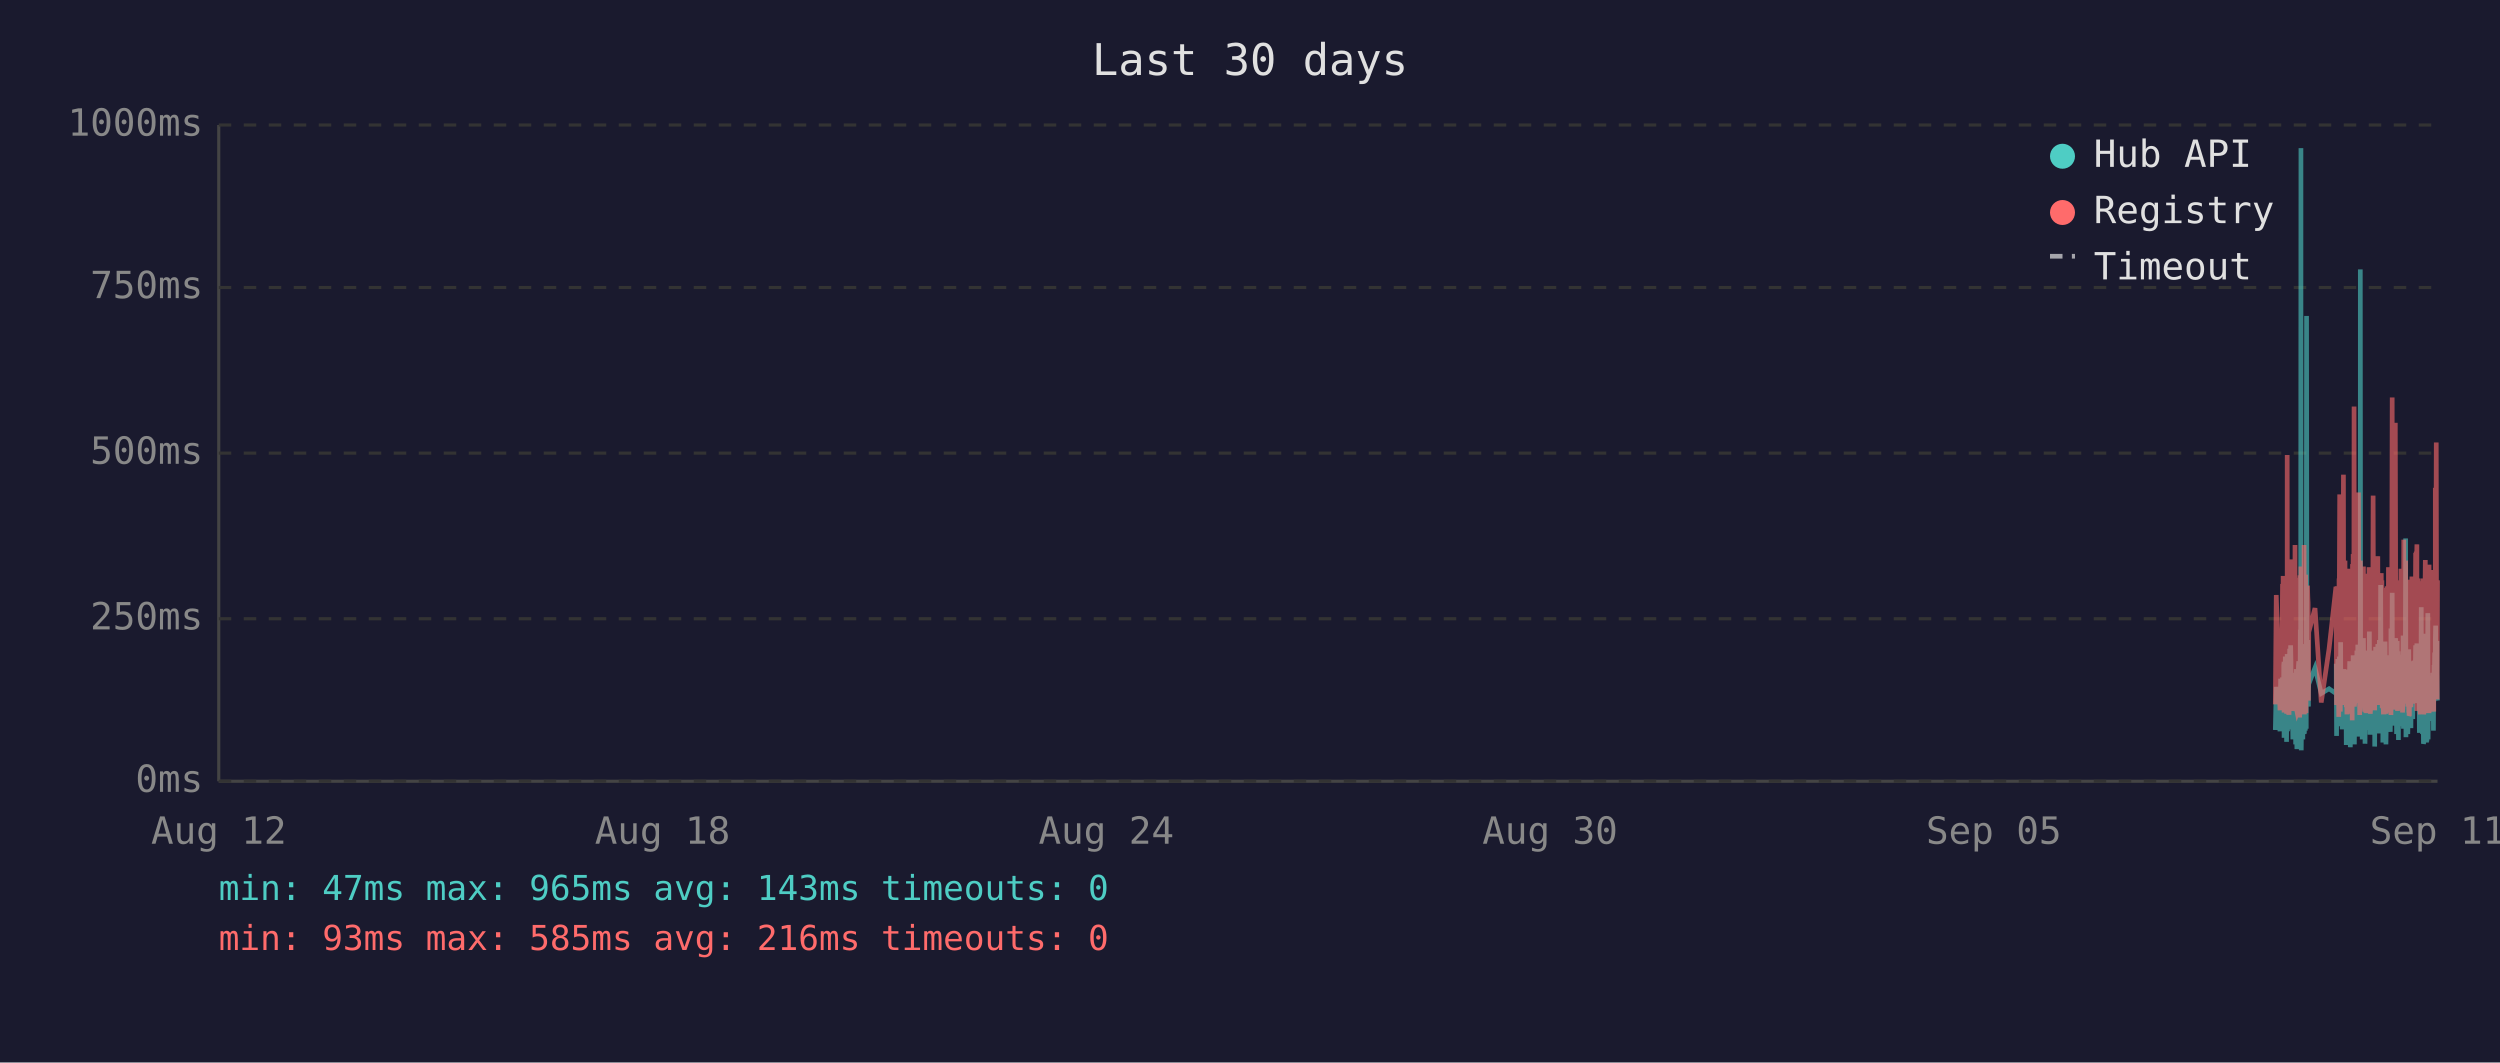
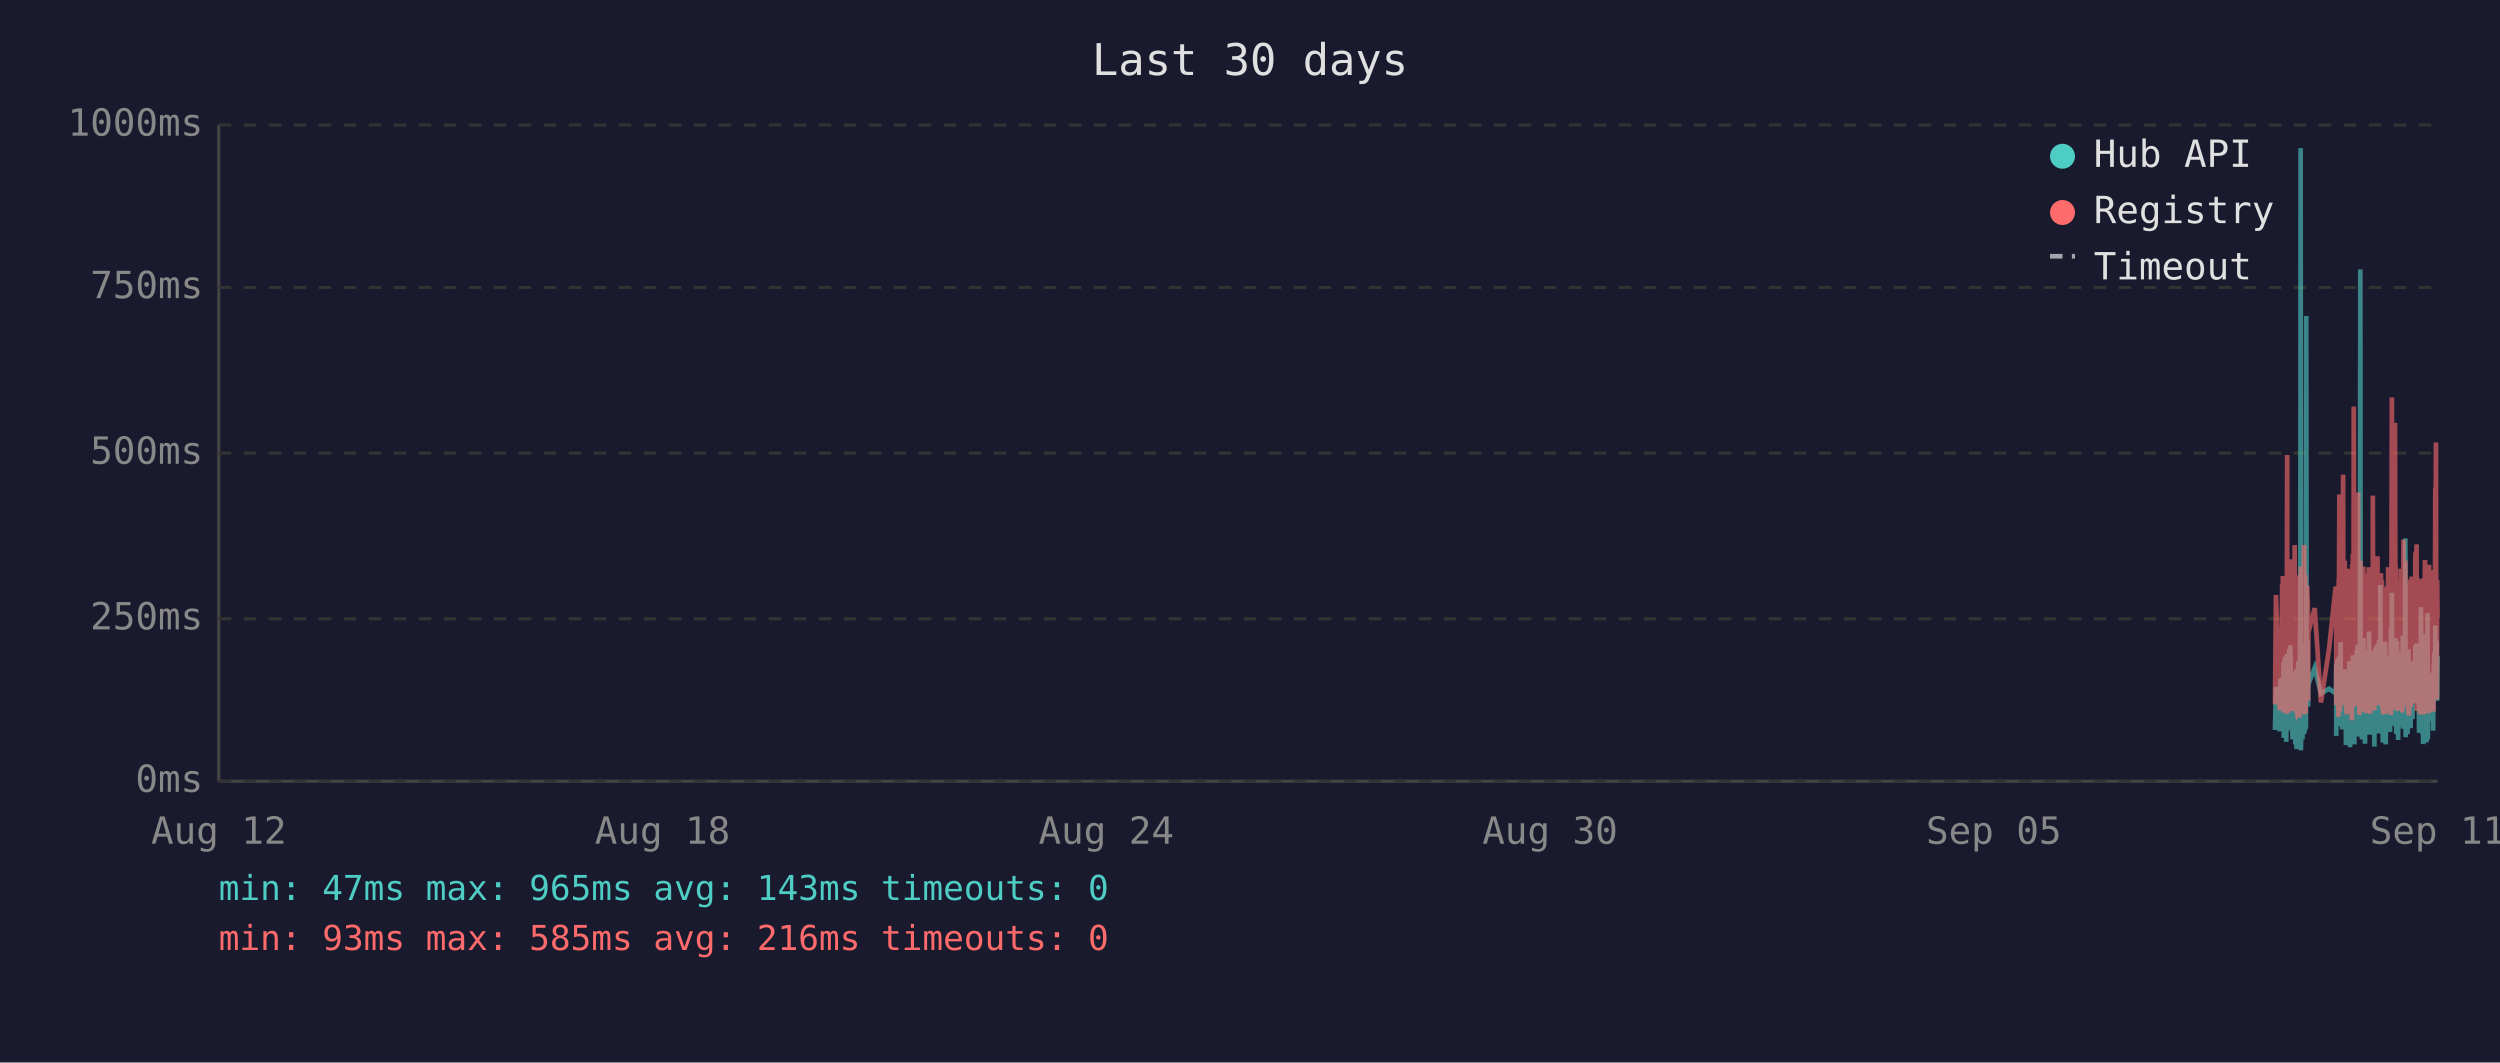
<svg xmlns="http://www.w3.org/2000/svg" viewBox="0 0 800 340" font-family="monospace" font-size="12">
  <rect width="800" height="340" fill="#1a1a2e" />
  <text x="400" y="24" fill="#e0e0e0" font-size="14" text-anchor="middle">Last 30 days</text>
  <line x1="70" y1="40" x2="70" y2="250" stroke="#444" stroke-width="1" />
  <line x1="70" y1="250" x2="780" y2="250" stroke="#444" stroke-width="1" />
  <line x1="70" y1="250" x2="780" y2="250" stroke="#333" stroke-width="1" stroke-dasharray="4" />
  <text x="65" y="250" fill="#888" text-anchor="end" dominant-baseline="middle">0ms</text>
  <line x1="70" y1="198" x2="780" y2="198" stroke="#333" stroke-width="1" stroke-dasharray="4" />
  <text x="65" y="198" fill="#888" text-anchor="end" dominant-baseline="middle">250ms</text>
  <line x1="70" y1="145" x2="780" y2="145" stroke="#333" stroke-width="1" stroke-dasharray="4" />
  <text x="65" y="145" fill="#888" text-anchor="end" dominant-baseline="middle">500ms</text>
  <line x1="70" y1="92" x2="780" y2="92" stroke="#333" stroke-width="1" stroke-dasharray="4" />
  <text x="65" y="92" fill="#888" text-anchor="end" dominant-baseline="middle">750ms</text>
  <line x1="70" y1="40" x2="780" y2="40" stroke="#333" stroke-width="1" stroke-dasharray="4" />
  <text x="65" y="40" fill="#888" text-anchor="end" dominant-baseline="middle">1000ms</text>
  <text x="70" y="270" fill="#888" text-anchor="middle">Aug 12</text>
  <text x="212" y="270" fill="#888" text-anchor="middle">Aug 18</text>
  <text x="354" y="270" fill="#888" text-anchor="middle">Aug 24</text>
  <text x="496" y="270" fill="#888" text-anchor="middle">Aug 30</text>
  <text x="638" y="270" fill="#888" text-anchor="middle">Sep 05</text>
  <text x="780" y="270" fill="#888" text-anchor="middle">Sep 11</text>
-   <polyline points="728.1,233.6 728.4,219.8 729.6,234.0 729.8,217.2 730.0,223.3 730.4,216.8 730.5,222.3 730.5,224.2 730.6,225.0 730.7,233.6 730.8,213.0 730.9,211.8 730.9,236.1 730.9,235.1 731.0,223.8 731.1,221.2 731.2,222.3 731.3,210.1 731.4,223.3 731.4,234.7 731.5,220.6 731.6,218.9 731.7,237.4 731.8,223.1 731.9,210.9 731.9,209.3 732.0,234.0 732.1,217.0 732.2,214.3 732.3,230.9 732.4,233.4 732.4,220.6 732.5,221.2 732.5,220.6 732.6,215.8 732.7,207.6 732.8,216.6 732.9,213.9 732.9,218.9 733.0,206.5 733.1,211.4 733.2,228.4 733.3,226.1 733.4,220.2 733.4,221.2 733.5,221.9 733.6,228.8 733.7,236.6 733.8,221.9 733.9,215.3 733.9,231.1 734.0,221.9 734.1,221.2 734.2,218.7 734.3,234.7 734.4,221.2 734.4,218.1 734.5,223.1 734.6,238.2 734.7,220.8 734.8,224.8 734.8,214.1 734.9,232.6 735.0,239.7 735.1,237.6 735.2,232.6 735.3,219.1 735.3,219.8 735.4,217.2 735.5,213.2 735.6,211.6 735.7,220.2 735.8,216.6 735.8,222.5 735.9,234.7 735.9,229.4 736.0,225.6 736.1,201.5 736.2,223.8 736.3,47.4 736.3,196.0 736.4,240.1 736.5,231.1 736.6,221.0 736.7,225.0 736.8,217.9 736.8,212.8 736.9,236.6 737.0,222.7 737.1,222.9 737.2,221.0 737.3,234.9 737.3,209.0 737.4,234.7 737.5,213.5 737.6,206.1 737.7,233.8 737.8,220.2 737.8,230.7 737.9,223.8 738.0,233.2 738.1,101.1 738.2,207.2 738.3,217.9 738.3,218.9 738.4,224.4 738.5,204.8 738.6,216.6 738.7,226.1 738.7,221.2 738.8,218.9 740.8,213.7 742.8,221.9 745.3,220.4 747.5,221.9 747.6,221.0 747.6,212.4 747.7,235.5 747.8,214.1 747.9,215.3 748.0,214.3 748.1,210.9 748.1,219.5 748.2,221.0 748.3,222.9 748.4,232.4 748.5,217.4 748.5,231.1 748.6,210.1 748.7,216.0 748.8,232.2 748.9,226.1 749.0,216.2 749.0,205.5 749.1,230.3 749.2,217.4 749.3,224.4 749.4,232.2 749.5,215.8 749.5,233.4 749.6,214.5 749.8,219.3 749.9,221.9 750.0,227.3 750.0,214.1 750.1,222.9 750.2,215.6 750.3,218.3 750.4,220.0 750.5,215.1 750.5,230.1 750.6,214.3 750.7,215.8 750.8,238.4 750.9,223.8 751.0,238.0 751.0,222.1 751.1,222.1 751.2,230.5 751.3,220.2 751.4,216.8 751.5,225.6 751.5,236.1 751.6,221.9 751.7,216.8 751.8,220.6 751.9,211.6 751.9,216.6 752.0,233.8 752.1,239.1 752.2,234.9 752.3,227.3 752.4,229.4 752.4,211.6 752.5,215.1 752.6,215.8 752.7,236.1 752.7,235.3 752.8,221.7 752.9,216.8 752.9,233.8 753.0,209.7 753.1,223.8 753.2,222.7 753.3,216.6 753.4,229.4 753.4,238.2 753.5,229.6 753.6,220.4 753.7,214.5 753.8,220.4 753.9,229.8 753.9,221.2 754.0,219.3 754.1,217.4 754.2,208.2 754.3,218.5 754.4,208.2 754.4,218.9 754.5,206.3 754.6,235.7 754.7,212.2 754.8,213.9 754.9,219.8 754.9,218.7 755.0,233.0 755.1,219.3 755.2,226.1 755.3,197.1 755.3,86.2 755.4,216.0 755.5,233.8 755.6,208.2 755.7,213.0 755.8,210.3 755.8,223.3 755.9,236.6 756.0,217.9 756.1,205.9 756.2,216.4 756.3,216.4 756.3,204.2 756.4,216.4 756.5,219.8 756.6,213.7 756.6,231.7 756.7,223.1 756.8,234.9 756.8,238.0 756.9,228.2 757.0,231.5 757.1,222.1 757.2,222.1 757.3,233.6 757.3,219.5 757.4,208.2 757.5,225.8 757.6,212.8 757.7,221.0 757.8,233.2 757.8,224.4 757.9,231.5 758.0,216.0 758.1,218.9 758.2,202.1 758.3,224.6 758.3,217.7 758.4,235.1 758.5,222.9 758.6,226.1 758.7,221.4 758.8,219.8 758.8,211.4 758.9,212.2 759.0,220.8 759.1,208.2 759.2,221.4 759.2,222.5 759.3,214.9 759.4,220.2 759.5,209.0 759.6,219.5 759.7,220.2 759.7,215.3 759.8,218.7 759.9,233.4 759.9,238.9 760.0,210.9 760.1,223.5 760.2,213.2 760.2,207.0 760.3,219.5 760.4,216.4 760.5,223.3 760.6,224.2 760.7,215.3 760.7,210.9 760.8,221.0 760.9,206.1 761.0,233.0 761.1,220.4 761.2,210.7 761.2,220.2 761.3,234.7 761.4,204.8 761.5,219.1 761.6,228.6 761.7,214.3 761.7,222.3 761.8,187.2 761.9,208.6 762.0,221.2 762.1,207.4 762.2,220.6 762.2,221.4 762.3,228.4 762.4,223.5 762.5,226.5 762.5,237.6 762.6,221.4 762.7,234.2 762.7,220.8 762.8,214.9 762.9,234.5 763.0,217.0 763.1,227.1 763.1,221.7 763.2,205.3 763.3,215.6 763.4,226.5 763.5,238.2 763.6,232.6 763.6,223.3 763.7,216.8 763.8,234.0 763.9,225.4 764.0,218.1 764.1,209.9 764.1,218.3 764.2,225.6 764.3,209.7 764.4,211.6 764.5,224.0 764.6,219.1 764.6,221.4 764.6,223.8 764.7,233.4 764.8,226.7 764.9,234.2 765.0,222.9 765.1,213.0 765.1,201.1 765.2,229.2 765.3,220.8 765.4,215.8 765.5,189.7 765.6,223.5 765.6,208.8 765.7,223.3 765.8,217.7 765.9,207.8 766.0,218.1 766.1,213.9 766.1,212.0 766.2,218.9 766.3,218.3 766.4,232.2 766.5,206.3 766.6,204.2 766.6,218.5 766.7,230.9 766.8,218.3 766.9,234.9 767.0,229.8 767.0,215.3 767.1,205.1 767.2,232.6 767.3,231.1 767.4,208.4 767.5,236.8 767.5,218.9 767.6,228.6 767.7,228.4 767.8,209.5 767.9,217.0 768.0,232.4 768.0,230.1 768.1,212.8 768.2,223.8 768.3,221.4 768.4,232.2 768.5,218.1 768.5,222.5 768.6,229.4 768.7,221.2 768.8,230.3 768.9,224.2 769.0,203.4 769.0,208.2 769.1,233.2 769.2,222.9 769.3,228.2 769.4,216.6 769.5,219.3 769.5,221.0 769.6,214.5 769.7,211.8 769.8,172.3 769.9,235.9 769.9,230.9 770.0,211.6 770.1,209.5 770.2,217.2 770.3,218.7 770.4,220.0 770.4,215.3 770.5,234.9 770.6,227.3 770.7,213.9 770.8,207.8 770.9,230.1 770.9,225.4 771.0,233.0 771.1,215.1 771.2,225.0 771.3,219.3 771.3,220.8 771.4,220.6 771.4,225.0 771.5,233.0 771.6,211.6 771.7,222.9 771.8,220.0 771.9,225.0 771.9,213.7 772.0,213.7 772.1,230.1 772.2,213.5 772.3,224.2 772.4,214.9 772.4,224.2 772.5,211.4 772.6,218.7 772.7,212.8 772.8,215.1 772.9,225.0 772.9,213.7 773.0,206.5 773.1,213.9 773.2,217.7 773.3,219.1 773.4,205.9 773.4,224.0 773.5,212.4 773.6,216.4 773.7,219.8 773.8,220.6 773.9,215.3 773.9,222.5 774.0,224.6 774.1,223.1 774.2,234.5 774.3,230.9 774.4,229.6 774.4,224.6 774.5,225.2 774.6,216.6 774.7,218.3 774.8,194.3 774.9,231.1 774.9,223.3 775.0,207.4 775.1,216.2 775.2,234.9 775.3,231.7 775.4,212.8 775.4,226.5 775.5,238.0 775.6,237.6 775.7,221.4 775.8,219.5 775.8,220.4 775.9,217.2 776.0,217.9 776.1,202.8 776.2,216.6 776.3,224.4 776.3,215.6 776.4,215.1 776.5,237.6 776.5,219.8 776.6,237.2 776.7,233.2 776.8,222.9 776.8,224.2 776.9,196.2 777.0,236.6 777.1,217.9 777.2,218.9 777.3,223.3 777.3,218.5 777.4,224.4 777.5,217.2 777.6,217.7 777.7,216.4 777.8,228.2 777.8,217.0 777.9,216.4 778.0,217.0 778.1,224.8 778.2,230.7 778.3,222.5 778.3,218.5 778.4,221.2 778.5,215.3 778.6,217.4 778.7,233.8 778.8,217.4 778.8,224.6 778.9,212.8 779.0,214.9 779.1,208.8 779.2,214.1 779.3,215.3 779.3,204.8 779.4,200.2 779.5,223.3 779.6,211.4 779.7,209.3 779.8,205.1 779.8,215.1 779.9,223.5 780.0,224.2" fill="none" stroke="#4ecdc4" stroke-width="1.5" opacity="0.6" />
-   <polyline points="728.1,225.4 728.4,190.4 729.6,227.3 729.8,201.7 730.0,226.5 730.4,187.6 730.5,187.6 730.5,215.8 730.6,184.3 730.7,224.6 730.8,206.3 730.9,192.5 730.9,228.0 730.9,225.8 731.0,209.0 731.1,204.0 731.2,209.0 731.3,196.2 731.4,224.4 731.4,225.8 731.5,206.1 731.6,204.2 731.7,228.4 731.8,222.3 731.9,186.0 731.9,145.6 732.0,226.3 732.1,215.1 732.2,226.3 732.3,224.2 732.4,226.5 732.4,228.0 732.5,228.0 732.5,206.5 732.6,198.1 732.7,181.3 732.8,193.1 732.9,199.4 732.9,181.1 733.0,201.1 733.1,196.7 733.2,223.5 733.3,214.9 733.4,179.0 733.4,185.3 733.5,227.5 733.6,225.8 733.7,226.7 733.8,185.7 733.9,209.5 733.9,224.4 734.0,184.9 734.1,184.5 734.2,206.3 734.3,225.0 734.4,174.4 734.4,200.7 734.5,185.3 734.6,226.5 734.7,186.4 734.8,222.7 734.8,190.8 734.9,216.6 735.0,227.5 735.1,228.0 735.2,227.7 735.3,186.6 735.3,210.5 735.4,200.2 735.5,200.4 735.6,198.1 735.7,206.1 735.8,190.4 735.8,184.9 735.9,229.6 735.9,217.7 736.0,184.1 736.1,188.3 736.2,216.6 736.3,187.8 736.3,181.3 736.4,227.5 736.5,225.6 736.6,207.4 736.7,226.5 736.8,201.3 736.8,193.9 736.9,226.9 737.0,184.1 737.1,209.0 737.2,185.5 737.3,225.8 737.3,174.4 737.4,228.6 737.5,192.7 737.6,197.5 737.7,224.0 737.8,183.9 737.8,225.0 737.9,228.2 738.0,216.0 738.1,209.9 738.2,192.2 738.3,193.3 738.3,221.7 738.4,187.4 738.5,191.0 738.6,192.9 738.7,217.2 738.7,224.2 738.8,202.3 740.8,194.6 742.8,224.8 745.3,207.6 747.5,187.8 747.6,188.7 747.6,201.7 747.7,225.6 747.8,191.0 747.9,187.6 748.0,190.8 748.1,190.6 748.1,208.8 748.2,210.5 748.3,216.0 748.4,229.4 748.5,185.1 748.5,218.7 748.6,182.8 748.7,158.2 748.8,221.7 748.9,227.7 749.0,191.8 749.0,178.8 749.1,225.4 749.2,203.0 749.3,219.5 749.4,219.3 749.5,205.3 749.5,225.6 749.6,182.0 749.8,181.3 749.9,151.9 750.0,218.5 750.0,189.1 750.1,208.0 750.2,207.4 750.3,210.1 750.4,179.4 750.5,202.1 750.5,224.2 750.6,194.3 750.7,189.9 750.8,226.3 750.9,196.4 751.0,228.6 751.0,206.5 751.1,217.4 751.2,224.4 751.3,182.0 751.4,191.4 751.5,228.4 751.5,225.4 751.6,225.2 751.7,187.6 751.8,184.7 751.9,196.7 751.9,204.0 752.0,223.8 752.1,224.4 752.2,226.9 752.3,215.6 752.4,216.8 752.4,210.1 752.5,208.2 752.6,205.9 752.7,230.5 752.7,228.4 752.8,180.5 752.9,186.4 752.9,223.8 753.0,177.3 753.1,184.7 753.2,225.8 753.3,130.1 753.4,217.2 753.4,226.1 753.5,224.8 753.6,181.8 753.7,190.8 753.8,201.7 753.9,225.0 753.9,221.0 754.0,183.4 754.1,192.7 754.2,199.2 754.3,184.9 754.4,182.2 754.4,183.9 754.5,178.4 754.6,224.2 754.7,157.6 754.8,197.7 754.9,208.6 754.9,184.5 755.0,214.1 755.1,228.8 755.2,206.5 755.3,194.6 755.3,179.4 755.4,186.6 755.5,221.9 755.6,214.1 755.7,203.6 755.8,197.3 755.8,208.8 755.9,225.2 756.0,190.6 756.1,194.6 756.2,189.5 756.3,181.3 756.3,184.5 756.4,191.4 756.5,188.1 756.6,192.7 756.6,226.1 756.7,227.7 756.8,225.0 756.8,223.5 756.9,215.3 757.0,228.0 757.1,215.1 757.2,184.5 757.3,215.3 757.3,228.2 757.4,197.3 757.5,184.3 757.6,224.4 757.7,183.6 757.8,225.6 757.8,185.3 757.9,224.8 758.0,226.3 758.1,181.5 758.2,190.8 758.3,213.5 758.3,189.7 758.4,225.0 758.5,228.4 758.6,226.3 758.7,217.7 758.8,203.4 758.8,199.6 758.9,194.8 759.0,185.3 759.1,199.4 759.2,188.9 759.2,215.1 759.3,190.6 759.4,158.6 759.5,192.7 759.6,187.8 759.7,207.8 759.7,195.0 759.8,184.1 759.9,216.0 759.9,227.3 760.0,183.6 760.1,223.8 760.2,194.3 760.2,182.8 760.3,185.1 760.4,202.3 760.5,204.4 760.6,220.6 760.7,189.3 760.7,207.8 760.8,181.3 760.9,178.0 761.0,223.3 761.1,183.4 761.2,191.6 761.2,204.0 761.3,225.6 761.4,195.8 761.5,210.1 761.6,222.9 761.7,189.1 761.7,207.0 761.8,191.2 761.9,197.5 762.0,183.4 762.1,197.9 762.2,193.5 762.2,185.7 762.3,226.5 762.4,225.4 762.5,210.9 762.5,226.7 762.6,225.2 762.7,228.6 762.7,210.1 762.8,193.1 762.9,228.6 763.0,214.7 763.1,214.9 763.1,214.5 763.2,188.1 763.3,191.4 763.4,226.3 763.5,228.4 763.6,223.8 763.6,211.4 763.7,216.8 763.8,226.5 763.9,187.6 764.0,203.4 764.1,226.5 764.1,191.2 764.2,217.0 764.3,181.5 764.4,196.2 764.5,228.0 764.6,191.8 764.6,225.8 764.6,225.8 764.7,227.5 764.8,218.3 764.9,227.7 765.0,183.9 765.1,190.6 765.1,228.8 765.2,222.9 765.3,223.8 765.4,170.4 765.5,127.2 765.6,196.0 765.6,199.6 765.7,227.1 765.8,188.9 765.9,191.6 766.0,209.0 766.1,192.5 766.1,188.5 766.2,182.2 766.3,209.0 766.4,225.6 766.5,135.3 766.6,180.1 766.6,182.0 766.7,225.2 766.8,185.7 766.9,223.8 767.0,225.8 767.0,189.1 767.1,207.0 767.2,227.5 767.3,216.0 767.4,197.1 767.5,222.5 767.5,214.5 767.6,217.2 767.7,223.8 767.8,189.5 767.9,186.8 768.0,223.5 768.0,223.3 768.1,189.9 768.2,226.5 768.3,182.0 768.4,224.2 768.5,205.3 768.5,227.1 768.6,224.0 768.7,185.1 768.8,228.0 768.9,226.5 769.0,184.5 769.0,207.2 769.1,218.3 769.2,172.7 769.3,224.4 769.4,195.0 769.5,189.7 769.5,181.3 769.6,185.1 769.7,197.5 769.8,179.4 769.9,224.0 769.9,225.2 770.0,192.2 770.1,205.9 770.2,207.4 770.3,210.5 770.4,224.4 770.4,191.4 770.5,226.1 770.6,218.3 770.7,189.3 770.8,228.0 770.9,209.0 770.9,229.0 771.0,228.8 771.1,192.9 771.2,187.0 771.3,187.6 771.3,185.5 771.4,208.0 771.4,224.6 771.5,226.3 771.6,200.4 771.7,216.4 771.8,184.5 771.9,207.2 771.9,190.8 772.0,191.8 772.1,225.2 772.2,190.8 772.3,208.2 772.4,191.2 772.4,188.1 772.5,194.1 772.6,187.0 772.7,193.1 772.8,189.7 772.9,224.2 772.9,193.3 773.0,176.9 773.1,188.9 773.2,176.5 773.3,180.7 773.4,174.2 773.4,227.5 773.5,185.7 773.6,191.0 773.7,207.2 773.8,185.1 773.9,192.0 773.9,216.6 774.0,226.3 774.1,208.0 774.2,226.5 774.3,227.3 774.4,218.9 774.4,227.1 774.5,228.6 774.6,191.6 774.7,227.1 774.8,198.6 774.9,227.3 774.9,218.9 775.0,186.0 775.1,191.0 775.2,224.6 775.3,228.6 775.4,185.1 775.4,217.4 775.5,223.8 775.6,228.6 775.7,227.3 775.8,206.1 775.8,206.1 775.9,193.9 776.0,188.9 776.1,179.2 776.2,200.0 776.3,226.7 776.3,193.9 776.4,192.0 776.5,227.3 776.5,204.8 776.6,227.5 776.7,226.5 776.8,225.4 776.8,226.7 776.9,193.3 777.0,228.2 777.1,193.1 777.2,209.0 777.3,228.2 777.3,180.7 777.4,210.9 777.5,197.7 777.6,192.9 777.7,193.5 777.8,215.8 777.8,199.8 777.9,207.2 778.0,224.4 778.1,224.6 778.2,214.7 778.3,186.2 778.3,225.2 778.4,182.4 778.5,190.6 778.6,197.5 778.7,226.5 778.8,227.7 778.8,212.0 778.9,191.8 779.0,189.3 779.1,194.3 779.2,191.4 779.3,191.4 779.3,156.1 779.4,209.9 779.5,184.3 779.6,141.6 779.7,198.8 779.8,200.7 779.8,195.8 779.9,223.8 780.0,185.7" fill="none" stroke="#ff6b6b" stroke-width="1.5" opacity="0.6" />
+   <polyline points="728.0,233.6 728.3,219.8 729.5,234.0 729.8,217.2 729.9,223.3 730.3,216.8 730.4,222.3 730.5,224.2 730.5,225.0 730.6,233.6 730.7,213.0 730.8,211.8 730.8,236.1 730.9,235.1 730.9,223.8 731.0,221.2 731.1,222.3 731.2,210.1 731.3,223.3 731.4,234.7 731.4,220.6 731.5,218.9 731.6,237.4 731.7,223.1 731.8,210.9 731.9,209.3 731.9,234.0 732.0,217.0 732.1,214.3 732.2,230.9 732.3,233.4 732.4,220.6 732.4,221.2 732.4,220.6 732.5,215.8 732.6,207.6 732.7,216.6 732.8,213.9 732.9,218.9 732.9,206.5 733.0,211.4 733.1,228.4 733.2,226.1 733.3,220.2 733.4,221.2 733.4,221.9 733.5,228.8 733.6,236.6 733.7,221.9 733.8,215.3 733.9,231.1 733.9,221.9 734.0,221.2 734.1,218.7 734.2,234.7 734.3,221.2 734.4,218.1 734.4,223.1 734.5,238.2 734.6,220.8 734.7,224.8 734.8,214.1 734.8,232.6 734.9,239.7 735.0,237.6 735.1,232.6 735.2,219.1 735.3,219.8 735.3,217.2 735.4,213.2 735.5,211.6 735.6,220.2 735.7,216.6 735.8,222.5 735.8,234.7 735.8,229.4 735.9,225.6 736.0,201.5 736.1,223.8 736.2,47.4 736.3,196.0 736.3,240.1 736.4,231.1 736.5,221.0 736.6,225.0 736.7,217.9 736.8,212.8 736.8,236.6 736.9,222.7 737.0,222.9 737.1,221.0 737.2,234.9 737.3,209.0 737.4,234.7 737.4,213.5 737.5,206.1 737.6,233.8 737.7,220.2 737.8,230.7 737.8,223.8 737.9,233.2 738.0,101.1 738.1,207.2 738.2,217.9 738.3,218.9 738.3,224.4 738.4,204.8 738.5,216.6 738.6,226.1 738.6,221.2 738.7,218.9 740.7,213.7 742.7,221.9 745.3,220.4 747.4,221.9 747.5,221.0 747.6,212.4 747.6,235.5 747.7,214.1 747.8,215.3 747.9,214.3 748.0,210.9 748.1,219.5 748.1,221.0 748.2,222.9 748.3,232.4 748.4,217.4 748.5,231.1 748.5,210.1 748.6,216.0 748.7,232.2 748.8,226.1 748.9,216.2 749.0,205.5 749.0,230.3 749.1,217.4 749.2,224.4 749.3,232.2 749.4,215.8 749.5,233.4 749.5,214.5 749.7,219.3 749.8,221.9 749.9,227.3 750.0,214.1 750.0,222.9 750.1,215.6 750.2,218.3 750.3,220.0 750.4,215.1 750.5,230.1 750.5,214.3 750.6,215.8 750.7,238.4 750.8,223.8 750.9,238.0 751.0,222.1 751.0,222.1 751.1,230.5 751.2,220.2 751.3,216.8 751.4,225.6 751.5,236.1 751.5,221.9 751.6,216.8 751.7,220.6 751.8,211.6 751.9,216.6 751.9,233.8 752.0,239.1 752.1,234.9 752.2,227.3 752.3,229.4 752.4,211.6 752.4,215.1 752.5,215.8 752.6,236.1 752.6,235.3 752.7,221.7 752.8,216.8 752.9,233.8 752.9,209.7 753.0,223.8 753.1,222.7 753.2,216.6 753.3,229.4 753.4,238.2 753.4,229.6 753.5,220.4 753.6,214.5 753.7,220.4 753.8,229.8 753.9,221.2 753.9,219.3 754.0,217.4 754.1,208.2 754.2,218.5 754.3,208.2 754.4,218.9 754.4,206.3 754.5,235.7 754.6,212.2 754.7,213.9 754.8,219.8 754.9,218.7 754.9,233.0 755.0,219.3 755.1,226.1 755.2,197.1 755.3,86.2 755.4,216.0 755.4,233.8 755.5,208.2 755.6,213.0 755.7,210.3 755.8,223.3 755.8,236.6 755.9,217.9 756.0,205.9 756.1,216.4 756.2,216.4 756.3,204.2 756.3,216.4 756.4,219.8 756.5,213.7 756.5,231.7 756.6,223.1 756.7,234.9 756.8,238.0 756.8,228.2 756.9,231.5 757.0,222.1 757.1,222.1 757.2,233.6 757.3,219.5 757.3,208.2 757.4,225.8 757.5,212.8 757.6,221.0 757.7,233.2 757.8,224.4 757.8,231.5 757.9,216.0 758.0,218.9 758.1,202.1 758.2,224.6 758.3,217.7 758.3,235.1 758.4,222.9 758.5,226.1 758.6,221.4 758.7,219.8 758.8,211.4 758.8,212.2 758.9,220.8 759.0,208.2 759.1,221.4 759.2,222.5 759.3,214.9 759.3,220.2 759.4,209.0 759.5,219.5 759.6,220.2 759.7,215.3 759.7,218.7 759.8,233.4 759.8,238.9 759.9,210.9 760.0,223.5 760.1,213.2 760.2,207.0 760.2,219.5 760.3,216.4 760.4,223.3 760.5,224.2 760.6,215.3 760.7,210.9 760.7,221.0 760.8,206.1 760.9,233.0 761.0,220.4 761.1,210.7 761.2,220.2 761.2,234.7 761.3,204.8 761.4,219.1 761.5,228.6 761.6,214.3 761.7,222.3 761.7,187.2 761.8,208.6 761.9,221.2 762.0,207.4 762.1,220.6 762.2,221.4 762.2,228.4 762.3,223.5 762.4,226.5 762.5,237.6 762.5,221.4 762.6,234.2 762.7,220.8 762.7,214.9 762.8,234.5 762.9,217.0 763.0,227.1 763.1,221.7 763.2,205.3 763.2,215.6 763.3,226.5 763.4,238.2 763.5,232.6 763.6,223.3 763.6,216.8 763.7,234.0 763.8,225.4 763.9,218.1 764.0,209.9 764.1,218.3 764.1,225.6 764.2,209.7 764.3,211.6 764.4,224.0 764.5,219.1 764.5,221.4 764.6,223.8 764.6,233.4 764.7,226.7 764.8,234.2 764.9,222.9 765.0,213.0 765.1,201.1 765.1,229.2 765.2,220.8 765.3,215.8 765.4,189.7 765.5,223.5 765.6,208.8 765.6,223.3 765.7,217.7 765.8,207.8 765.9,218.1 766.0,213.9 766.1,212.0 766.1,218.9 766.2,218.3 766.3,232.2 766.4,206.3 766.5,204.2 766.6,218.5 766.6,230.9 766.7,218.3 766.8,234.9 766.9,229.8 767.0,215.3 767.0,205.1 767.1,232.6 767.2,231.1 767.3,208.4 767.4,236.8 767.5,218.9 767.5,228.6 767.6,228.4 767.7,209.5 767.8,217.0 767.9,232.4 768.0,230.1 768.0,212.8 768.1,223.8 768.2,221.4 768.3,232.2 768.4,218.1 768.5,222.5 768.5,229.4 768.6,221.2 768.7,230.3 768.8,224.2 768.9,203.4 769.0,208.2 769.0,233.2 769.1,222.9 769.2,228.2 769.3,216.6 769.4,219.3 769.5,221.0 769.5,214.5 769.6,211.8 769.7,172.3 769.8,235.9 769.9,230.9 770.0,211.6 770.0,209.5 770.1,217.2 770.2,218.7 770.3,220.0 770.4,215.3 770.4,234.9 770.5,227.3 770.6,213.9 770.7,207.8 770.8,230.1 770.9,225.4 770.9,233.0 771.0,215.1 771.1,225.0 771.2,219.3 771.3,220.8 771.3,220.6 771.4,225.0 771.4,233.0 771.5,211.6 771.6,222.9 771.7,220.0 771.8,225.0 771.9,213.7 771.9,213.7 772.0,230.1 772.1,213.5 772.2,224.2 772.3,214.9 772.4,224.2 772.5,211.4 772.5,218.7 772.6,212.8 772.7,215.1 772.8,225.0 772.9,213.7 772.9,206.5 773.0,213.9 773.1,217.7 773.2,219.1 773.3,205.9 773.4,224.0 773.4,212.4 773.5,216.4 773.6,219.8 773.7,220.6 773.8,215.3 773.9,222.5 773.9,224.6 774.0,223.1 774.1,234.5 774.2,230.9 774.3,229.6 774.4,224.6 774.4,225.2 774.5,216.6 774.6,218.3 774.7,194.3 774.8,231.1 774.9,223.3 774.9,207.4 775.0,216.2 775.1,234.9 775.2,231.7 775.3,212.8 775.4,226.5 775.4,238.0 775.5,237.6 775.6,221.4 775.7,219.5 775.8,220.4 775.9,217.2 775.9,217.9 776.0,202.8 776.1,216.6 776.2,224.4 776.3,215.6 776.3,215.1 776.4,237.6 776.4,219.8 776.5,237.2 776.6,233.2 776.7,222.9 776.8,224.2 776.8,196.2 776.9,236.6 777.0,217.9 777.1,218.9 777.2,223.3 777.3,218.5 777.3,224.4 777.4,217.2 777.5,217.7 777.6,216.4 777.7,228.2 777.8,217.0 777.8,216.4 777.9,217.0 778.0,224.8 778.1,230.7 778.2,222.5 778.3,218.5 778.3,221.2 778.4,215.3 778.5,217.4 778.6,233.8 778.7,217.4 778.8,224.6 778.8,212.8 778.9,214.9 779.0,208.8 779.1,214.1 779.2,215.3 779.3,204.8 779.3,200.2 779.4,223.3 779.5,211.4 779.6,209.3 779.7,205.1 779.8,215.1 779.8,223.5 779.9,224.2 780.0,209.9" fill="none" stroke="#4ecdc4" stroke-width="1.5" opacity="0.6" />
+   <polyline points="728.0,225.4 728.3,190.4 729.5,227.3 729.8,201.7 729.9,226.5 730.3,187.6 730.4,187.6 730.5,215.8 730.5,184.3 730.6,224.6 730.7,206.3 730.8,192.5 730.8,228.0 730.9,225.8 730.9,209.0 731.0,204.0 731.1,209.0 731.2,196.2 731.3,224.4 731.4,225.8 731.4,206.1 731.5,204.2 731.6,228.4 731.7,222.3 731.8,186.0 731.9,145.6 731.9,226.3 732.0,215.1 732.1,226.3 732.2,224.2 732.3,226.5 732.4,228.0 732.4,228.0 732.4,206.5 732.5,198.1 732.6,181.3 732.7,193.1 732.8,199.4 732.9,181.1 732.9,201.1 733.0,196.7 733.1,223.5 733.2,214.9 733.3,179.0 733.4,185.3 733.4,227.5 733.5,225.8 733.6,226.7 733.7,185.7 733.8,209.5 733.9,224.4 733.9,184.9 734.0,184.5 734.1,206.3 734.2,225.0 734.3,174.4 734.4,200.7 734.4,185.3 734.5,226.5 734.6,186.4 734.7,222.7 734.8,190.8 734.8,216.6 734.9,227.5 735.0,228.0 735.1,227.7 735.2,186.6 735.3,210.5 735.3,200.2 735.4,200.4 735.5,198.1 735.6,206.1 735.7,190.4 735.8,184.9 735.8,229.6 735.8,217.7 735.9,184.1 736.0,188.3 736.1,216.6 736.2,187.8 736.3,181.3 736.3,227.5 736.4,225.6 736.5,207.4 736.6,226.5 736.7,201.3 736.8,193.9 736.8,226.9 736.9,184.1 737.0,209.0 737.1,185.5 737.2,225.8 737.3,174.4 737.4,228.6 737.4,192.7 737.5,197.5 737.6,224.0 737.7,183.9 737.8,225.0 737.8,228.2 737.9,216.0 738.0,209.9 738.1,192.2 738.2,193.3 738.3,221.7 738.3,187.4 738.4,191.0 738.5,192.9 738.6,217.2 738.6,224.2 738.7,202.3 740.7,194.6 742.7,224.8 745.3,207.6 747.4,187.8 747.5,188.7 747.6,201.7 747.6,225.6 747.7,191.0 747.8,187.6 747.9,190.8 748.0,190.6 748.1,208.8 748.1,210.5 748.2,216.0 748.3,229.4 748.4,185.1 748.5,218.7 748.5,182.8 748.6,158.2 748.7,221.7 748.8,227.7 748.9,191.8 749.0,178.8 749.0,225.4 749.1,203.0 749.2,219.5 749.3,219.3 749.4,205.3 749.5,225.6 749.5,182.0 749.7,181.3 749.8,151.9 749.9,218.5 750.0,189.1 750.0,208.0 750.1,207.4 750.2,210.1 750.3,179.4 750.4,202.1 750.5,224.2 750.5,194.3 750.6,189.9 750.7,226.3 750.8,196.4 750.9,228.6 751.0,206.5 751.0,217.4 751.1,224.4 751.2,182.0 751.3,191.4 751.4,228.4 751.5,225.4 751.5,225.2 751.6,187.6 751.7,184.7 751.8,196.7 751.9,204.0 751.9,223.8 752.0,224.4 752.1,226.9 752.2,215.6 752.3,216.8 752.4,210.1 752.4,208.2 752.5,205.9 752.6,230.5 752.6,228.4 752.7,180.5 752.8,186.4 752.9,223.8 752.9,177.3 753.0,184.7 753.1,225.8 753.2,130.1 753.3,217.2 753.4,226.1 753.4,224.8 753.5,181.8 753.6,190.8 753.7,201.7 753.8,225.0 753.9,221.0 753.9,183.4 754.0,192.7 754.1,199.2 754.2,184.9 754.3,182.2 754.4,183.9 754.4,178.4 754.5,224.2 754.6,157.6 754.7,197.7 754.8,208.6 754.9,184.5 754.9,214.1 755.0,228.8 755.1,206.5 755.2,194.6 755.3,179.4 755.4,186.6 755.4,221.9 755.5,214.1 755.6,203.6 755.7,197.3 755.8,208.8 755.8,225.2 755.9,190.6 756.0,194.6 756.1,189.5 756.2,181.3 756.3,184.5 756.3,191.4 756.4,188.1 756.5,192.7 756.5,226.1 756.6,227.7 756.7,225.0 756.8,223.5 756.8,215.3 756.9,228.0 757.0,215.1 757.1,184.5 757.2,215.3 757.3,228.2 757.3,197.3 757.4,184.3 757.5,224.4 757.6,183.6 757.7,225.6 757.8,185.3 757.8,224.8 757.9,226.3 758.0,181.5 758.1,190.8 758.2,213.5 758.3,189.7 758.3,225.0 758.4,228.4 758.5,226.3 758.6,217.7 758.7,203.4 758.8,199.6 758.8,194.8 758.9,185.3 759.0,199.4 759.1,188.9 759.2,215.1 759.3,190.6 759.3,158.6 759.4,192.7 759.5,187.8 759.6,207.8 759.7,195.0 759.7,184.1 759.8,216.0 759.8,227.3 759.9,183.6 760.0,223.8 760.1,194.3 760.2,182.8 760.2,185.1 760.3,202.3 760.4,204.4 760.5,220.6 760.6,189.3 760.7,207.8 760.7,181.3 760.8,178.0 760.9,223.3 761.0,183.4 761.1,191.6 761.2,204.0 761.2,225.6 761.3,195.8 761.4,210.1 761.5,222.9 761.6,189.1 761.7,207.0 761.7,191.2 761.8,197.5 761.9,183.4 762.0,197.9 762.1,193.5 762.2,185.7 762.2,226.5 762.3,225.4 762.4,210.9 762.5,226.7 762.5,225.2 762.6,228.6 762.7,210.1 762.7,193.1 762.8,228.6 762.9,214.7 763.0,214.9 763.1,214.5 763.2,188.1 763.2,191.4 763.3,226.3 763.4,228.4 763.5,223.8 763.6,211.4 763.6,216.8 763.7,226.5 763.8,187.6 763.9,203.4 764.0,226.5 764.1,191.2 764.1,217.0 764.2,181.5 764.3,196.2 764.4,228.0 764.5,191.8 764.5,225.8 764.6,225.8 764.6,227.5 764.7,218.3 764.8,227.7 764.9,183.9 765.0,190.6 765.1,228.8 765.1,222.9 765.2,223.8 765.3,170.4 765.4,127.2 765.5,196.0 765.6,199.6 765.6,227.1 765.7,188.9 765.8,191.6 765.9,209.0 766.0,192.5 766.1,188.5 766.1,182.2 766.2,209.0 766.3,225.6 766.4,135.3 766.5,180.1 766.6,182.0 766.6,225.2 766.7,185.7 766.8,223.8 766.9,225.8 767.0,189.1 767.0,207.0 767.1,227.5 767.2,216.0 767.3,197.1 767.4,222.5 767.5,214.5 767.5,217.2 767.6,223.8 767.7,189.5 767.8,186.8 767.9,223.5 768.0,223.3 768.0,189.9 768.1,226.5 768.2,182.0 768.3,224.2 768.4,205.3 768.5,227.1 768.5,224.0 768.6,185.1 768.7,228.0 768.8,226.5 768.9,184.5 769.0,207.2 769.0,218.3 769.1,172.7 769.2,224.4 769.3,195.0 769.4,189.7 769.5,181.3 769.5,185.1 769.6,197.5 769.7,179.4 769.8,224.0 769.9,225.2 770.0,192.2 770.0,205.9 770.1,207.4 770.2,210.5 770.3,224.4 770.4,191.4 770.4,226.1 770.5,218.3 770.6,189.3 770.7,228.0 770.8,209.0 770.9,229.0 770.9,228.8 771.0,192.9 771.1,187.0 771.2,187.6 771.3,185.5 771.3,208.0 771.4,224.6 771.4,226.3 771.5,200.4 771.6,216.4 771.7,184.5 771.8,207.2 771.9,190.8 771.9,191.8 772.0,225.2 772.1,190.8 772.2,208.2 772.3,191.2 772.4,188.1 772.5,194.1 772.5,187.0 772.6,193.1 772.7,189.7 772.8,224.2 772.9,193.3 772.9,176.9 773.0,188.9 773.1,176.5 773.2,180.7 773.3,174.2 773.4,227.5 773.4,185.7 773.5,191.0 773.6,207.2 773.7,185.1 773.8,192.0 773.9,216.6 773.9,226.3 774.0,208.0 774.1,226.5 774.2,227.3 774.3,218.9 774.4,227.1 774.4,228.6 774.5,191.6 774.6,227.1 774.7,198.6 774.8,227.3 774.9,218.9 774.9,186.0 775.0,191.0 775.1,224.6 775.2,228.6 775.3,185.1 775.4,217.4 775.4,223.8 775.5,228.6 775.6,227.3 775.7,206.1 775.8,206.1 775.9,193.9 775.9,188.9 776.0,179.2 776.1,200.0 776.2,226.7 776.3,193.9 776.3,192.0 776.4,227.3 776.4,204.8 776.5,227.5 776.6,226.5 776.7,225.4 776.8,226.7 776.8,193.3 776.9,228.2 777.0,193.1 777.1,209.0 777.2,228.2 777.3,180.7 777.3,210.9 777.4,197.7 777.5,192.9 777.6,193.5 777.7,215.8 777.8,199.8 777.8,207.2 777.9,224.4 778.0,224.6 778.1,214.7 778.2,186.2 778.3,225.2 778.3,182.4 778.4,190.6 778.5,197.5 778.6,226.5 778.7,227.7 778.8,212.0 778.8,191.8 778.9,189.3 779.0,194.3 779.1,191.4 779.2,191.4 779.3,156.1 779.3,209.9 779.4,184.3 779.5,141.6 779.6,198.8 779.7,200.7 779.8,195.8 779.8,223.8 779.9,185.7 780.0,197.7" fill="none" stroke="#ff6b6b" stroke-width="1.5" opacity="0.6" />
  <circle cx="660" cy="50" r="4" fill="#4ecdc4" />
  <text x="670" y="50" fill="#e0e0e0" dominant-baseline="middle">Hub API</text>
  <circle cx="660" cy="68" r="4" fill="#ff6b6b" />
  <text x="670" y="68" fill="#e0e0e0" dominant-baseline="middle">Registry</text>
  <line x1="656" y1="82" x2="664" y2="82" stroke="#e0e0e0" stroke-width="1.5" stroke-dasharray="4,3" opacity="0.7" />
  <text x="670" y="86" fill="#e0e0e0" dominant-baseline="middle">Timeout</text>
  <text x="70" y="288" fill="#4ecdc4" font-size="11">min: 47ms  max: 965ms  avg: 143ms  timeouts: 0</text>
  <text x="70" y="304" fill="#ff6b6b" font-size="11">min: 93ms  max: 585ms  avg: 216ms  timeouts: 0</text>
</svg>
